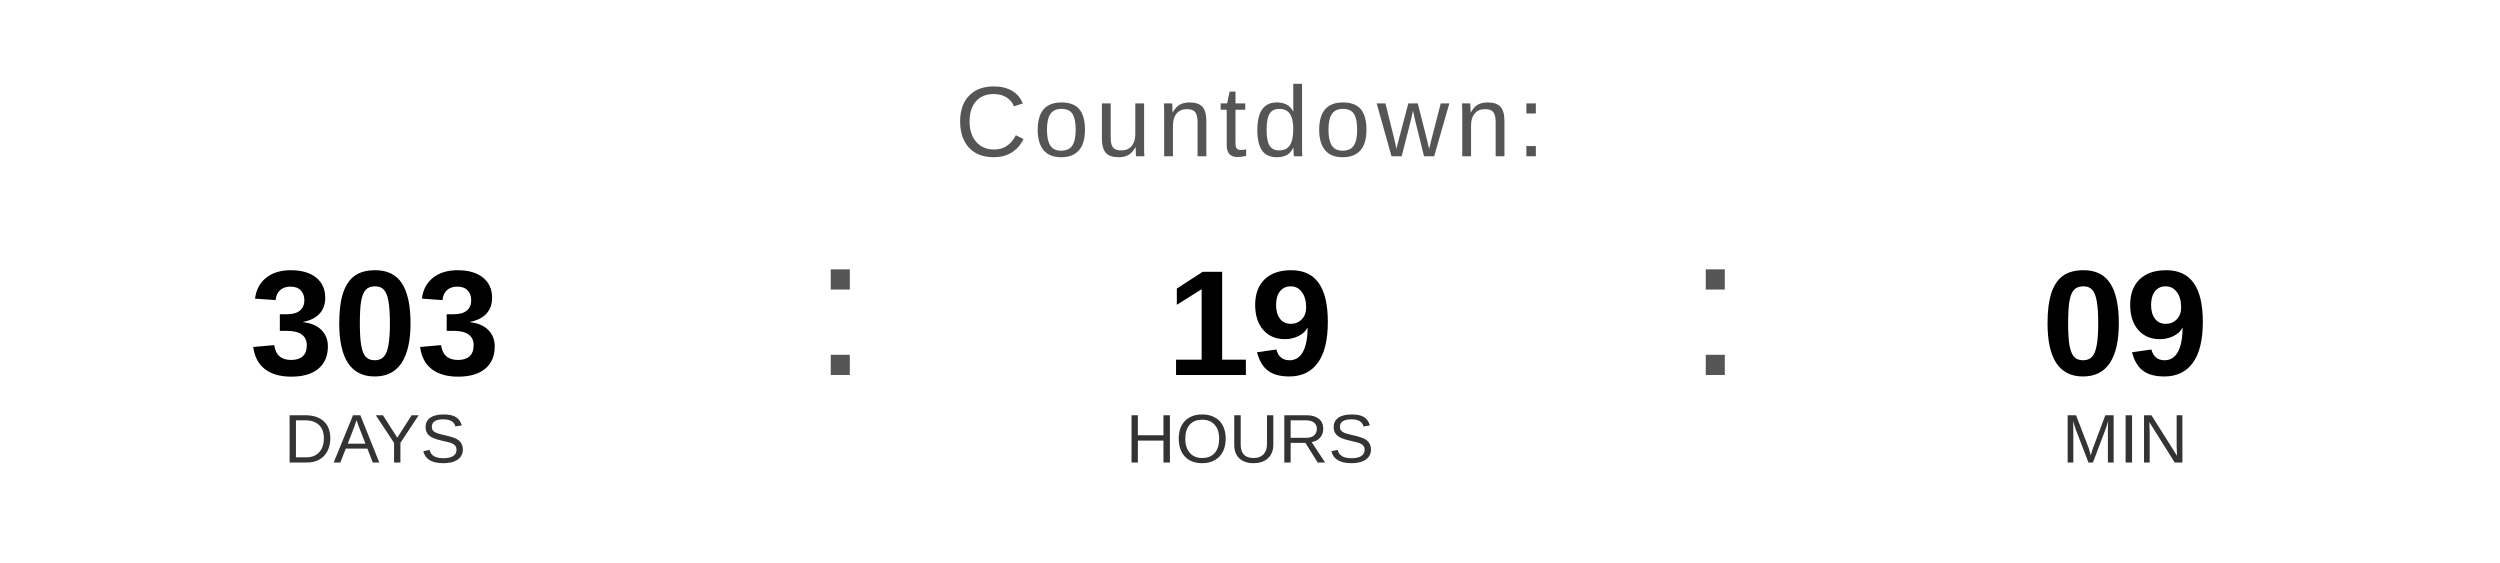
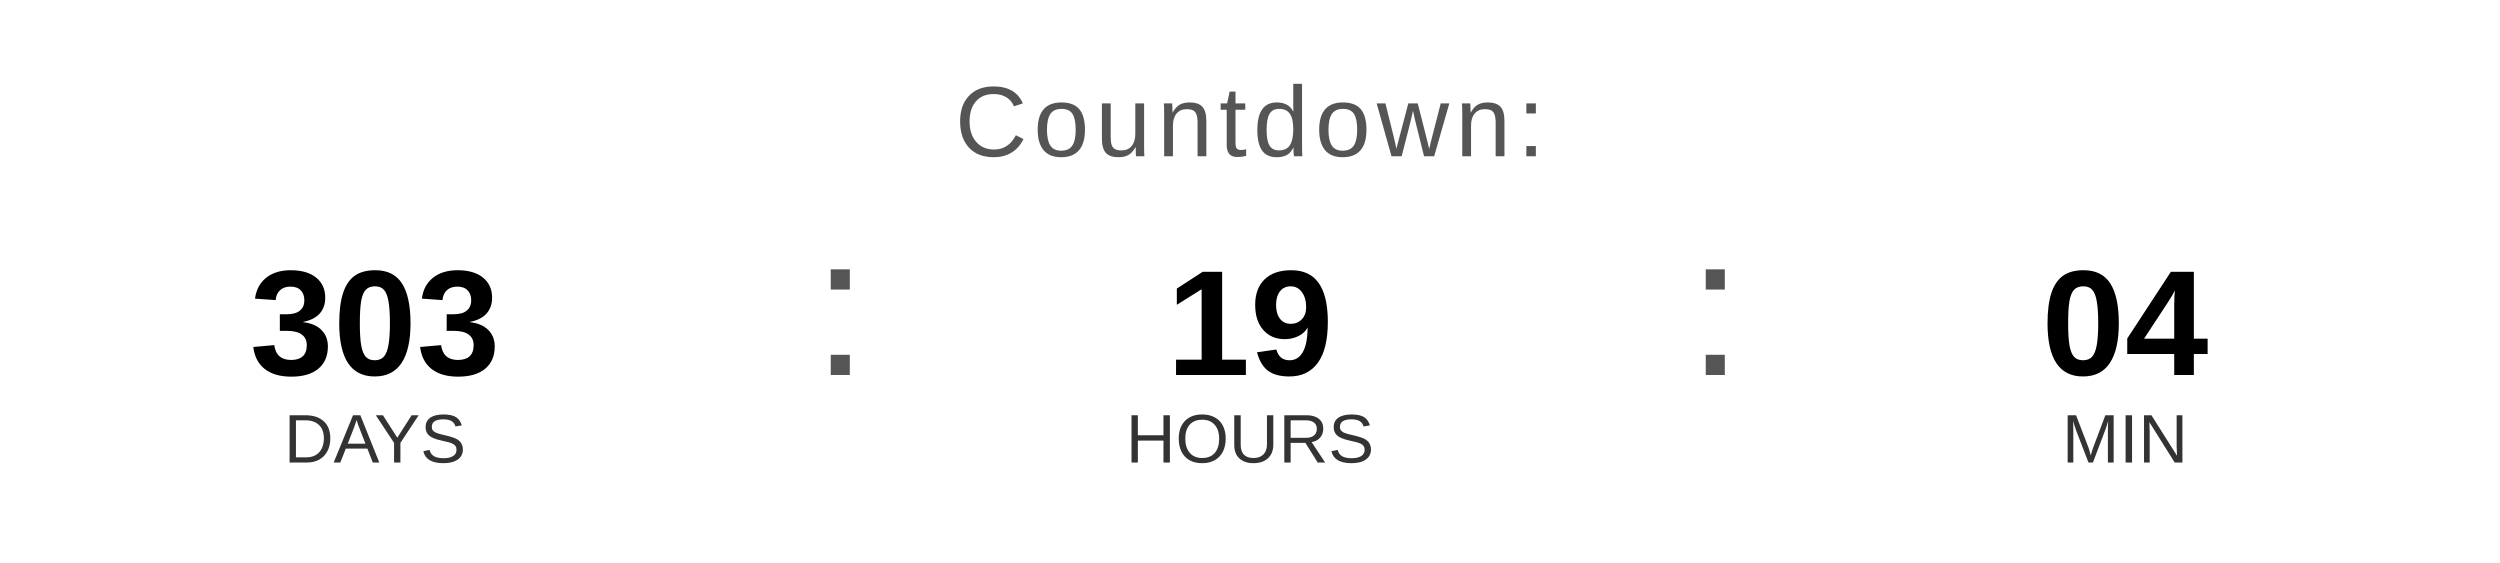
<svg xmlns="http://www.w3.org/2000/svg" width="400" height="90" viewBox="0 0 400 90">
  <text x="200" y="25" font-family="Arial, Helvetica, sans-serif" font-size="16" fill="#555555" text-anchor="middle" letter-spacing="1">
    Countdown:
  </text>
  <text x="60" y="60" font-family="Arial, Helvetica, sans-serif" font-size="24" font-weight="bold" fill="#000000" text-anchor="middle">303</text>
  <text x="60" y="74" font-family="Arial, Helvetica, sans-serif" font-size="11" fill="#333333" text-anchor="middle">DAYS</text>
  <text x="130" y="60" font-family="Arial, sans-serif" font-size="32" fill="#555555">:</text>
  <text x="200" y="60" font-family="Arial, Helvetica, sans-serif" font-size="24" font-weight="bold" fill="#000000" text-anchor="middle">19</text>
  <text x="200" y="74" font-family="Arial, Helvetica, sans-serif" font-size="11" fill="#333333" text-anchor="middle">HOURS</text>
  <text x="270" y="60" font-family="Arial, sans-serif" font-size="32" fill="#555555">:</text>
-   <text x="340" y="60" font-family="Arial, Helvetica, sans-serif" font-size="24" font-weight="bold" fill="#000000" text-anchor="middle">09</text>
+   <text x="340" y="60" font-family="Arial, Helvetica, sans-serif" font-size="24" font-weight="bold" fill="#000000" text-anchor="middle">04</text>
  <text x="340" y="74" font-family="Arial, Helvetica, sans-serif" font-size="11" fill="#333333" text-anchor="middle">MIN</text>
</svg>
